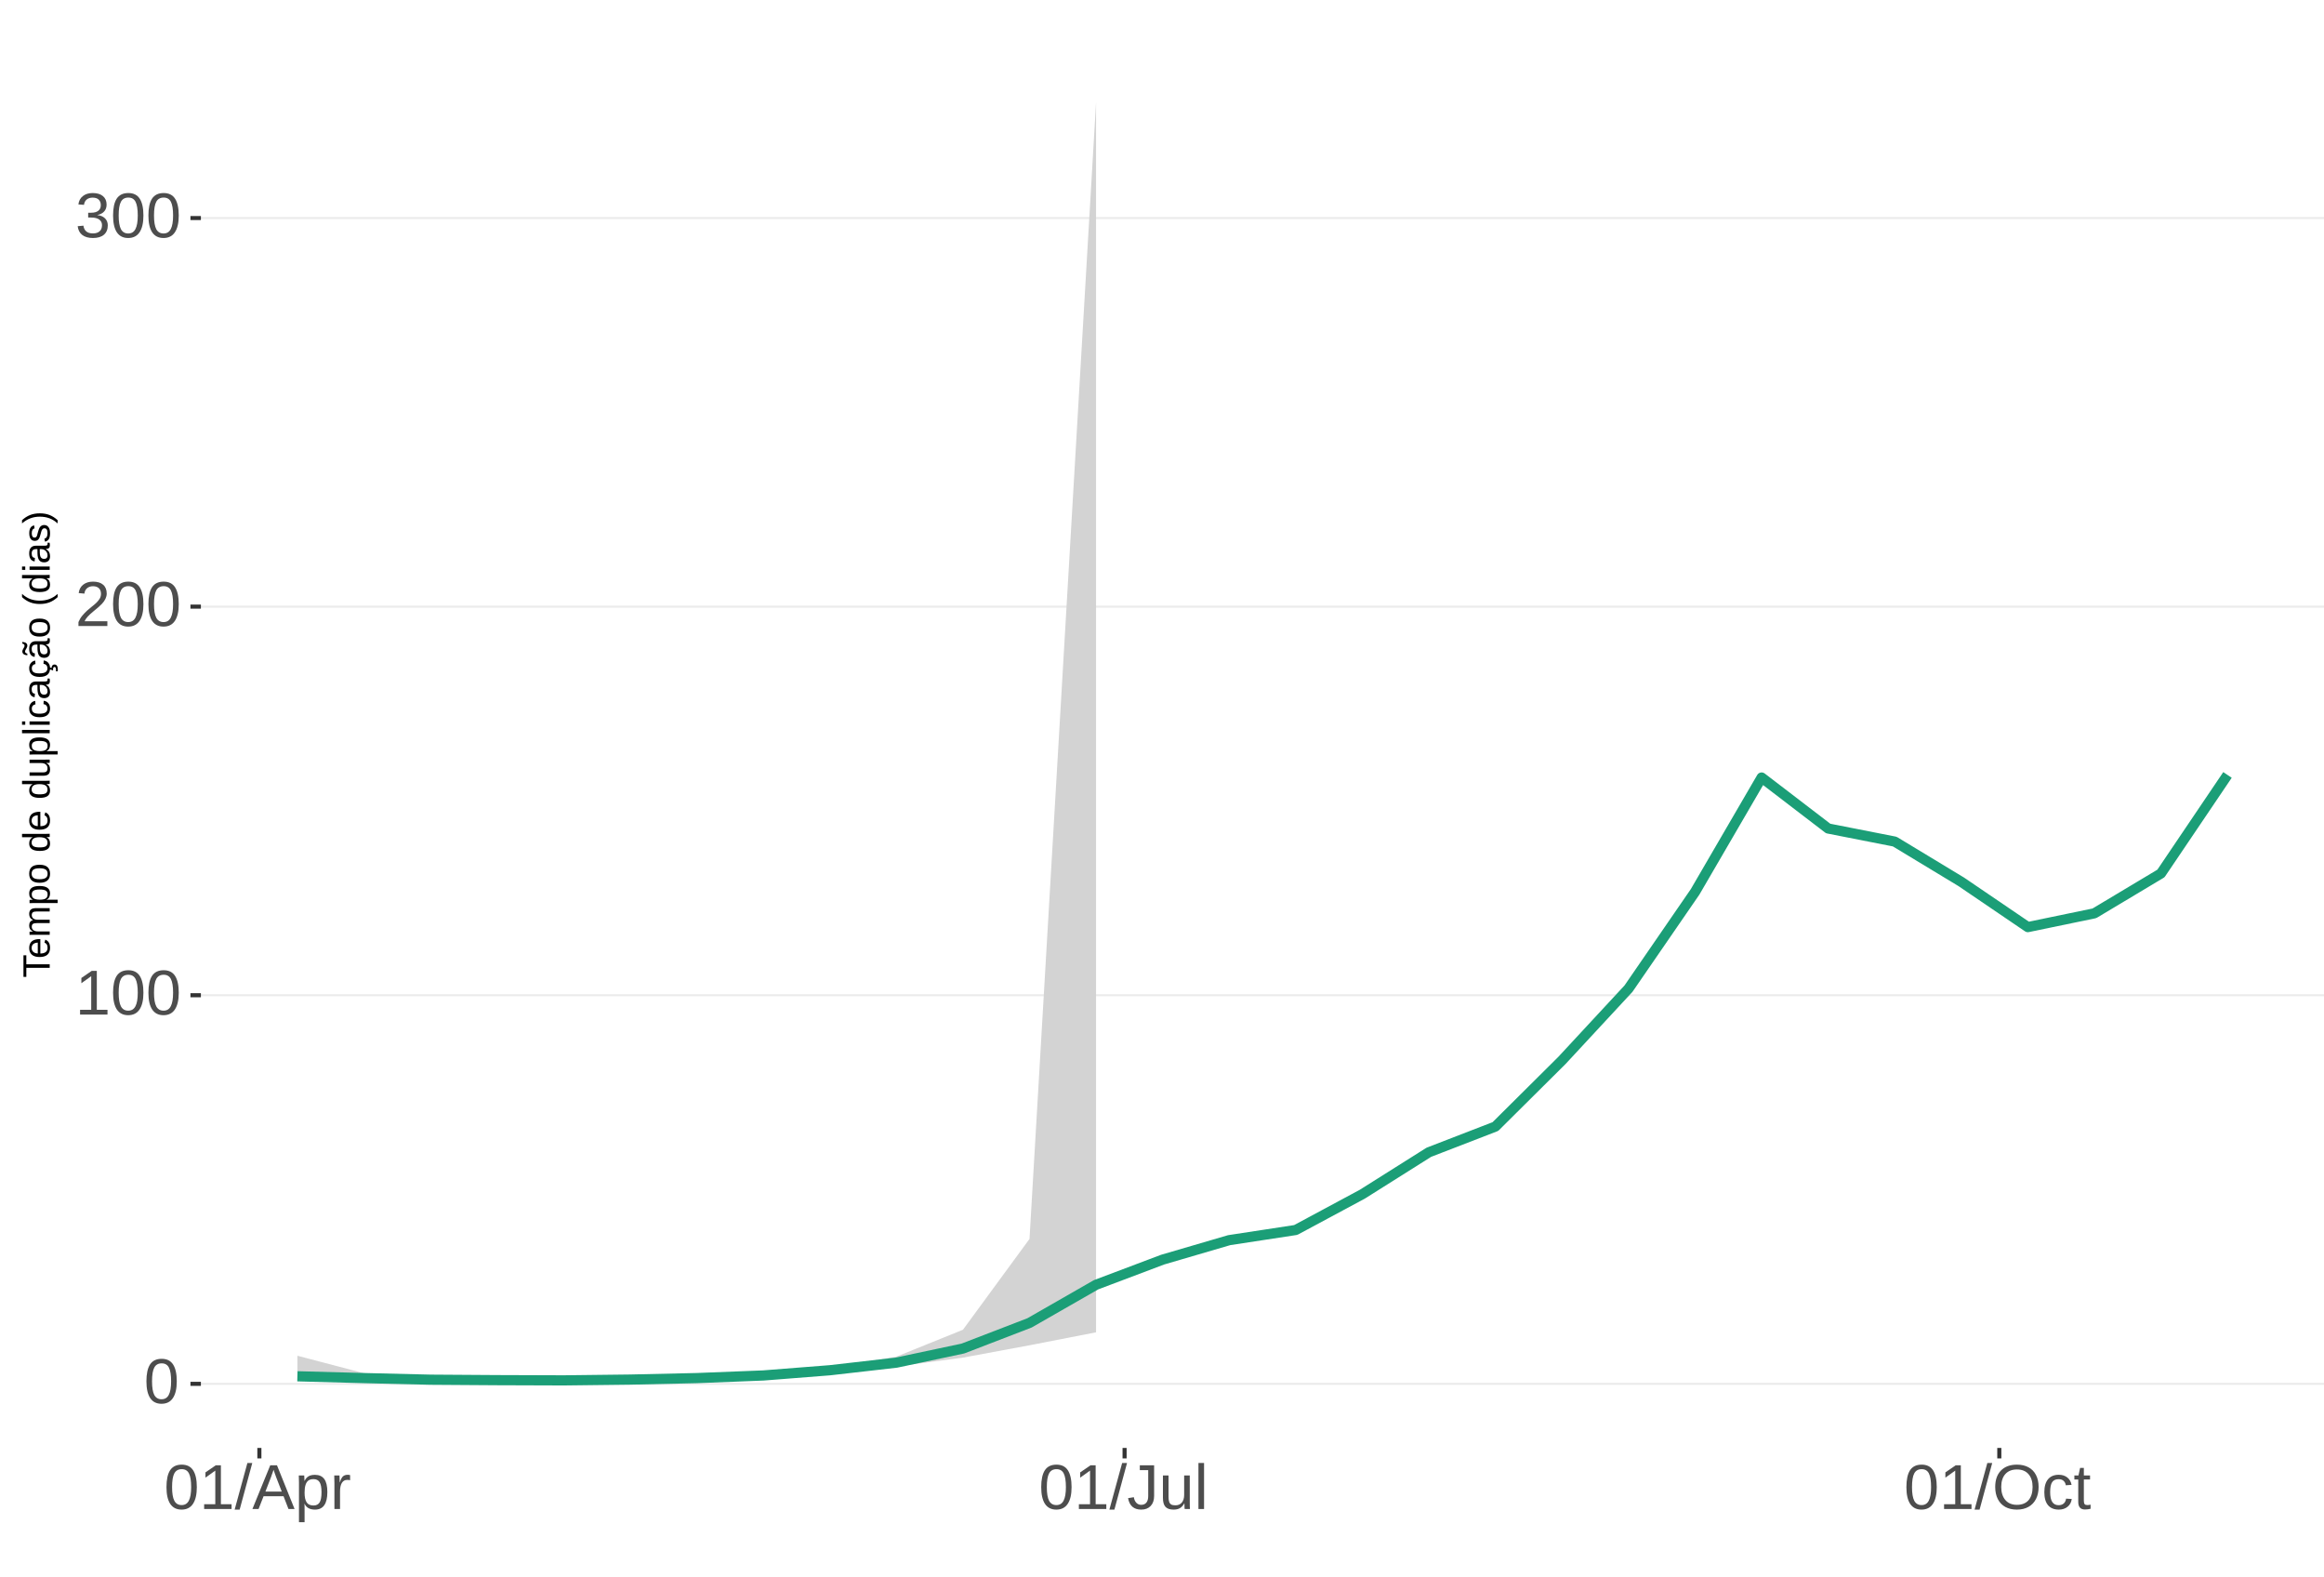
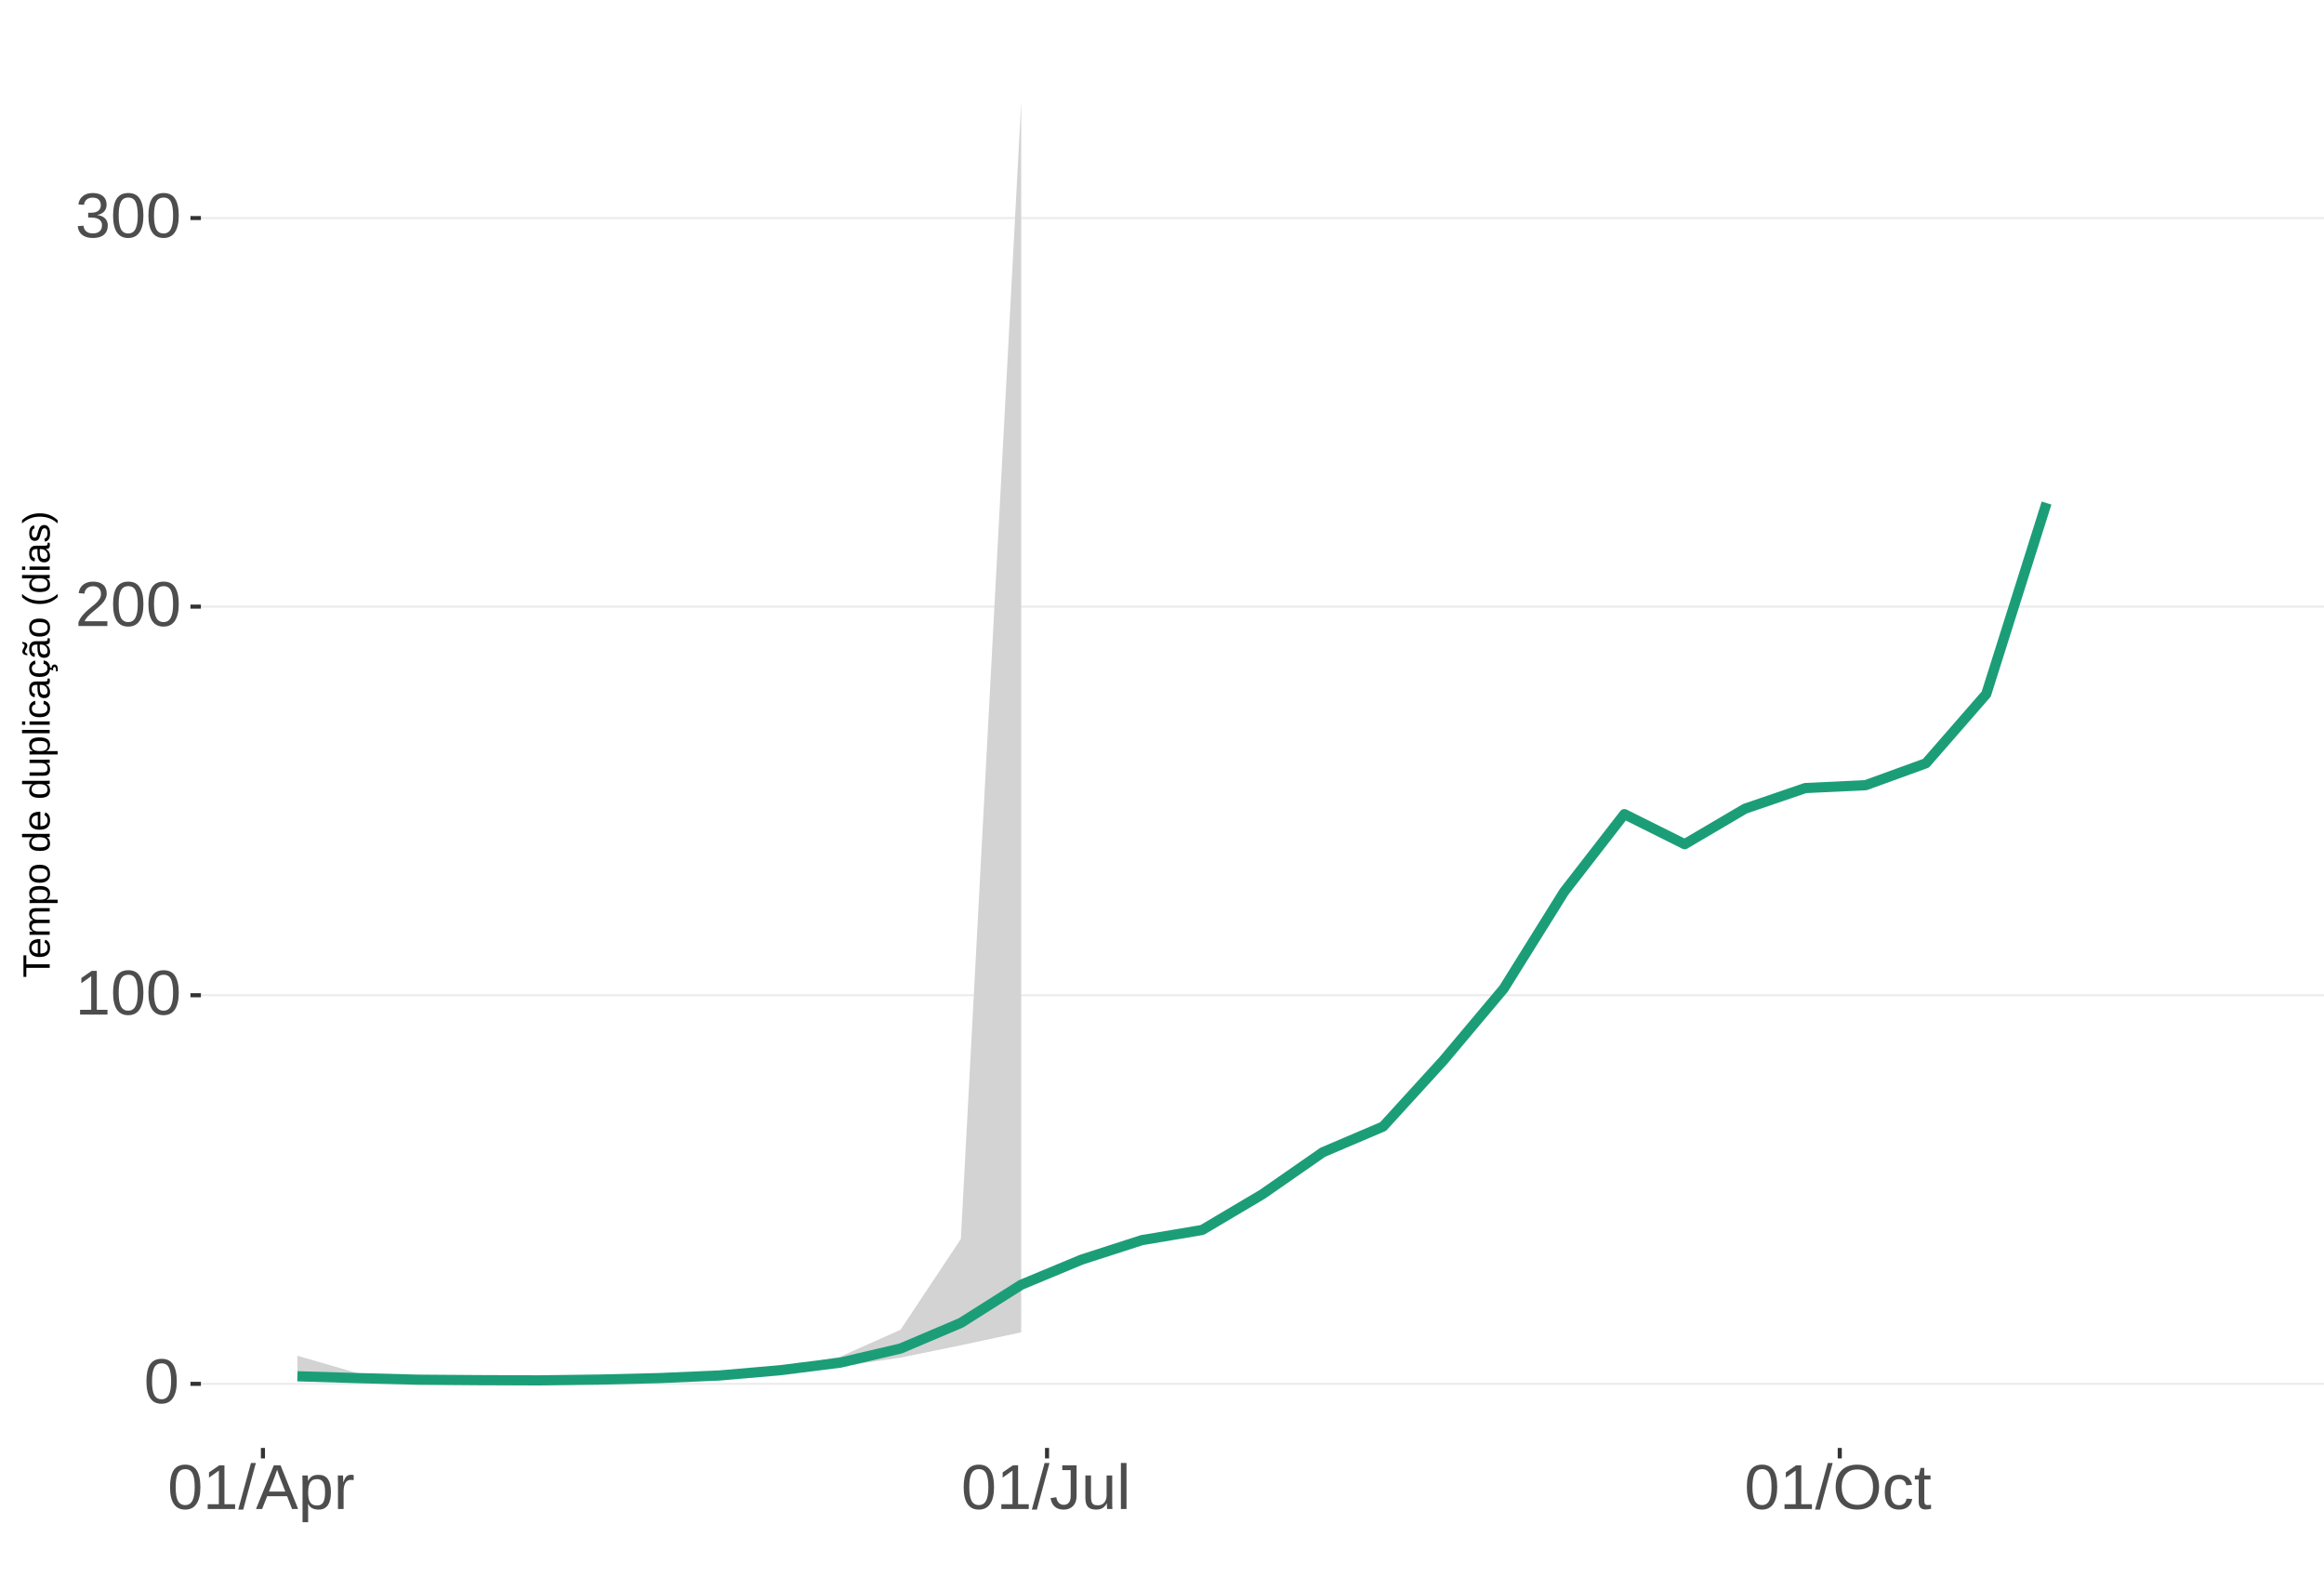
<svg xmlns="http://www.w3.org/2000/svg" xmlns:xlink="http://www.w3.org/1999/xlink" width="609pt" height="413pt" viewBox="0 0 609 413" version="1.1">
  <defs>
    <g>
      <symbol overflow="visible" id="glyph0-0">
        <path style="stroke:none;" d="M 1.672 -11.453 L 10.812 -11.453 L 10.812 0 L 1.672 0 Z M 2.281 -10.844 L 2.281 -0.625 L 10.203 -0.625 L 10.203 -10.844 Z M 2.281 -10.844 " />
      </symbol>
      <symbol overflow="visible" id="glyph0-1">
        <path style="stroke:none;" d="M 8.609 -5.734 C 8.609 -3.816 8.27 -2.352 7.594 -1.344 C 6.926 -0.344 5.93 0.156 4.609 0.156 C 3.297 0.156 2.305 -0.344 1.641 -1.344 C 0.984 -2.344 0.656 -3.805 0.656 -5.734 C 0.656 -7.703 0.973 -9.176 1.609 -10.156 C 2.254 -11.133 3.27 -11.625 4.656 -11.625 C 6.008 -11.625 7.004 -11.129 7.641 -10.141 C 8.285 -9.148 8.609 -7.68 8.609 -5.734 Z M 7.125 -5.734 C 7.125 -7.391 6.93 -8.586 6.547 -9.328 C 6.172 -10.066 5.539 -10.438 4.656 -10.438 C 3.758 -10.438 3.113 -10.07 2.719 -9.344 C 2.32 -8.613 2.125 -7.41 2.125 -5.734 C 2.125 -4.109 2.32 -2.914 2.719 -2.156 C 3.125 -1.406 3.758 -1.031 4.625 -1.031 C 5.488 -1.031 6.117 -1.414 6.516 -2.188 C 6.922 -2.957 7.125 -4.141 7.125 -5.734 Z M 7.125 -5.734 " />
      </symbol>
      <symbol overflow="visible" id="glyph0-2">
        <path style="stroke:none;" d="M 1.266 0 L 1.266 -1.25 L 4.188 -1.25 L 4.188 -10.062 L 1.609 -8.219 L 1.609 -9.594 L 4.312 -11.453 L 5.656 -11.453 L 5.656 -1.25 L 8.453 -1.25 L 8.453 0 Z M 1.266 0 " />
      </symbol>
      <symbol overflow="visible" id="glyph0-3">
        <path style="stroke:none;" d="M 0.844 0 L 0.844 -1.031 C 1.113 -1.664 1.445 -2.223 1.844 -2.703 C 2.25 -3.191 2.672 -3.633 3.109 -4.031 C 3.547 -4.426 3.977 -4.789 4.406 -5.125 C 4.844 -5.457 5.234 -5.789 5.578 -6.125 C 5.922 -6.469 6.203 -6.82 6.422 -7.188 C 6.641 -7.562 6.75 -7.977 6.75 -8.438 C 6.75 -9.07 6.562 -9.562 6.188 -9.906 C 5.82 -10.25 5.312 -10.422 4.656 -10.422 C 4.031 -10.422 3.516 -10.25 3.109 -9.906 C 2.703 -9.57 2.469 -9.098 2.406 -8.484 L 0.906 -8.625 C 1.008 -9.539 1.395 -10.27 2.062 -10.812 C 2.738 -11.352 3.602 -11.625 4.656 -11.625 C 5.812 -11.625 6.695 -11.352 7.312 -10.812 C 7.938 -10.27 8.25 -9.492 8.25 -8.484 C 8.25 -8.047 8.145 -7.602 7.938 -7.156 C 7.738 -6.719 7.438 -6.281 7.031 -5.844 C 6.633 -5.406 5.867 -4.727 4.734 -3.812 C 4.109 -3.301 3.609 -2.836 3.234 -2.422 C 2.867 -2.016 2.609 -1.625 2.453 -1.25 L 8.422 -1.25 L 8.422 0 Z M 0.844 0 " />
      </symbol>
      <symbol overflow="visible" id="glyph0-4">
        <path style="stroke:none;" d="M 8.531 -3.156 C 8.531 -2.102 8.191 -1.285 7.516 -0.703 C 6.848 -0.129 5.891 0.156 4.641 0.156 C 3.484 0.156 2.555 -0.102 1.859 -0.625 C 1.172 -1.145 0.766 -1.914 0.641 -2.938 L 2.141 -3.078 C 2.336 -1.723 3.172 -1.047 4.641 -1.047 C 5.379 -1.047 5.957 -1.227 6.375 -1.594 C 6.801 -1.957 7.016 -2.5 7.016 -3.219 C 7.016 -3.832 6.773 -4.316 6.297 -4.672 C 5.816 -5.023 5.125 -5.203 4.219 -5.203 L 3.391 -5.203 L 3.391 -6.469 L 4.188 -6.469 C 4.988 -6.469 5.609 -6.641 6.047 -6.984 C 6.484 -7.336 6.703 -7.82 6.703 -8.438 C 6.703 -9.051 6.52 -9.535 6.156 -9.891 C 5.801 -10.242 5.27 -10.422 4.562 -10.422 C 3.914 -10.422 3.395 -10.254 3 -9.922 C 2.602 -9.598 2.367 -9.133 2.297 -8.531 L 0.828 -8.641 C 0.941 -9.578 1.332 -10.305 2 -10.828 C 2.664 -11.359 3.523 -11.625 4.578 -11.625 C 5.723 -11.625 6.613 -11.359 7.25 -10.828 C 7.895 -10.297 8.219 -9.551 8.219 -8.594 C 8.219 -7.863 8.008 -7.27 7.594 -6.812 C 7.188 -6.352 6.594 -6.039 5.812 -5.875 L 5.812 -5.844 C 6.664 -5.75 7.332 -5.461 7.812 -4.984 C 8.289 -4.504 8.531 -3.895 8.531 -3.156 Z M 8.531 -3.156 " />
      </symbol>
      <symbol overflow="visible" id="glyph0-5">
        <path style="stroke:none;" d="M 0 0.156 L 3.344 -12.062 L 4.625 -12.062 L 1.312 0.156 Z M 0 0.156 " />
      </symbol>
      <symbol overflow="visible" id="glyph0-6">
        <path style="stroke:none;" d="M 9.484 0 L 8.188 -3.344 L 2.953 -3.344 L 1.641 0 L 0.031 0 L 4.703 -11.453 L 6.469 -11.453 L 11.078 0 Z M 5.578 -10.281 L 5.5 -10.062 C 5.363 -9.613 5.16 -9.035 4.891 -8.328 L 3.438 -4.562 L 7.719 -4.562 L 6.25 -8.344 C 6.094 -8.719 5.941 -9.141 5.797 -9.609 Z M 5.578 -10.281 " />
      </symbol>
      <symbol overflow="visible" id="glyph0-7">
        <path style="stroke:none;" d="M 8.562 -4.438 C 8.562 -1.375 7.484 0.156 5.328 0.156 C 3.973 0.156 3.062 -0.348 2.594 -1.359 L 2.547 -1.359 C 2.578 -1.316 2.594 -0.859 2.594 0.016 L 2.594 3.453 L 1.125 3.453 L 1.125 -7 C 1.125 -7.906 1.109 -8.504 1.078 -8.797 L 2.484 -8.797 C 2.492 -8.773 2.504 -8.695 2.516 -8.562 C 2.523 -8.438 2.535 -8.234 2.547 -7.953 C 2.555 -7.68 2.562 -7.492 2.562 -7.391 L 2.609 -7.391 C 2.867 -7.93 3.211 -8.328 3.641 -8.578 C 4.066 -8.828 4.629 -8.953 5.328 -8.953 C 6.41 -8.953 7.219 -8.586 7.75 -7.859 C 8.289 -7.141 8.562 -6 8.562 -4.438 Z M 7.031 -4.406 C 7.031 -5.633 6.863 -6.508 6.531 -7.031 C 6.195 -7.562 5.672 -7.828 4.953 -7.828 C 4.367 -7.828 3.91 -7.703 3.578 -7.453 C 3.254 -7.211 3.008 -6.832 2.844 -6.312 C 2.676 -5.789 2.594 -5.117 2.594 -4.297 C 2.594 -3.141 2.773 -2.285 3.141 -1.734 C 3.504 -1.191 4.102 -0.922 4.938 -0.922 C 5.664 -0.922 6.195 -1.188 6.531 -1.719 C 6.863 -2.25 7.031 -3.145 7.031 -4.406 Z M 7.031 -4.406 " />
      </symbol>
      <symbol overflow="visible" id="glyph0-8">
        <path style="stroke:none;" d="M 1.156 0 L 1.156 -6.75 C 1.156 -7.363 1.141 -8.047 1.109 -8.797 L 2.484 -8.797 C 2.523 -7.797 2.547 -7.195 2.547 -7 L 2.594 -7 C 2.82 -7.758 3.086 -8.273 3.391 -8.547 C 3.691 -8.828 4.117 -8.969 4.672 -8.969 C 4.867 -8.969 5.066 -8.938 5.266 -8.875 L 5.266 -7.547 C 5.078 -7.598 4.816 -7.625 4.484 -7.625 C 3.879 -7.625 3.414 -7.359 3.094 -6.828 C 2.781 -6.305 2.625 -5.562 2.625 -4.594 L 2.625 0 Z M 1.156 0 " />
      </symbol>
      <symbol overflow="visible" id="glyph0-9">
        <path style="stroke:none;" d="M 3.719 0.156 C 1.781 0.156 0.629 -0.844 0.266 -2.844 L 1.781 -3.094 C 1.875 -2.469 2.094 -1.977 2.438 -1.625 C 2.781 -1.27 3.207 -1.094 3.719 -1.094 C 4.289 -1.094 4.738 -1.285 5.062 -1.672 C 5.383 -2.066 5.547 -2.641 5.547 -3.391 L 5.547 -10.188 L 3.344 -10.188 L 3.344 -11.453 L 7.094 -11.453 L 7.094 -3.422 C 7.094 -2.305 6.789 -1.43 6.188 -0.797 C 5.582 -0.16 4.758 0.156 3.719 0.156 Z M 3.719 0.156 " />
      </symbol>
      <symbol overflow="visible" id="glyph0-10">
        <path style="stroke:none;" d="M 2.547 -8.797 L 2.547 -3.219 C 2.547 -2.633 2.602 -2.18 2.719 -1.859 C 2.832 -1.547 3.016 -1.316 3.266 -1.172 C 3.516 -1.035 3.883 -0.969 4.375 -0.969 C 5.07 -0.969 5.625 -1.207 6.031 -1.688 C 6.438 -2.176 6.641 -2.848 6.641 -3.703 L 6.641 -8.797 L 8.109 -8.797 L 8.109 -1.875 C 8.109 -0.852 8.125 -0.227 8.156 0 L 6.781 0 C 6.77 -0.031 6.758 -0.102 6.75 -0.219 C 6.75 -0.344 6.742 -0.477 6.734 -0.625 C 6.723 -0.781 6.711 -1.07 6.703 -1.5 L 6.688 -1.5 C 6.352 -0.895 5.961 -0.469 5.516 -0.219 C 5.078 0.031 4.531 0.156 3.875 0.156 C 2.906 0.156 2.195 -0.082 1.75 -0.562 C 1.301 -1.039 1.078 -1.832 1.078 -2.938 L 1.078 -8.797 Z M 2.547 -8.797 " />
      </symbol>
      <symbol overflow="visible" id="glyph0-11">
        <path style="stroke:none;" d="M 1.125 0 L 1.125 -12.062 L 2.594 -12.062 L 2.594 0 Z M 1.125 0 " />
      </symbol>
      <symbol overflow="visible" id="glyph0-12">
        <path style="stroke:none;" d="M 12.156 -5.781 C 12.156 -4.582 11.926 -3.531 11.469 -2.625 C 11.008 -1.727 10.352 -1.039 9.5 -0.562 C 8.645 -0.082 7.633 0.156 6.469 0.156 C 5.289 0.156 4.273 -0.078 3.422 -0.547 C 2.566 -1.023 1.91 -1.719 1.453 -2.625 C 1.004 -3.531 0.781 -4.582 0.781 -5.781 C 0.781 -7.613 1.281 -9.047 2.281 -10.078 C 3.289 -11.109 4.691 -11.625 6.484 -11.625 C 7.648 -11.625 8.66 -11.391 9.516 -10.922 C 10.367 -10.461 11.02 -9.789 11.469 -8.906 C 11.926 -8.031 12.156 -6.988 12.156 -5.781 Z M 10.578 -5.781 C 10.578 -7.207 10.219 -8.328 9.5 -9.141 C 8.789 -9.953 7.785 -10.359 6.484 -10.359 C 5.172 -10.359 4.156 -9.957 3.438 -9.156 C 2.719 -8.352 2.359 -7.227 2.359 -5.781 C 2.359 -4.344 2.719 -3.203 3.438 -2.359 C 4.164 -1.516 5.176 -1.094 6.469 -1.094 C 7.789 -1.094 8.805 -1.5 9.516 -2.312 C 10.223 -3.133 10.578 -4.289 10.578 -5.781 Z M 10.578 -5.781 " />
      </symbol>
      <symbol overflow="visible" id="glyph0-13">
        <path style="stroke:none;" d="M 2.234 -4.438 C 2.234 -3.27 2.414 -2.406 2.781 -1.844 C 3.156 -1.281 3.711 -1 4.453 -1 C 4.973 -1 5.406 -1.141 5.75 -1.422 C 6.102 -1.703 6.32 -2.133 6.406 -2.719 L 7.891 -2.625 C 7.773 -1.77 7.41 -1.094 6.797 -0.594 C 6.191 -0.094 5.426 0.156 4.5 0.156 C 3.27 0.156 2.328 -0.227 1.672 -1 C 1.023 -1.781 0.703 -2.914 0.703 -4.406 C 0.703 -5.883 1.023 -7.016 1.672 -7.797 C 2.328 -8.578 3.266 -8.969 4.484 -8.969 C 5.379 -8.969 6.125 -8.734 6.719 -8.266 C 7.312 -7.797 7.688 -7.148 7.844 -6.328 L 6.328 -6.219 C 6.254 -6.707 6.062 -7.094 5.75 -7.375 C 5.445 -7.664 5.008 -7.812 4.438 -7.812 C 3.664 -7.812 3.102 -7.551 2.75 -7.031 C 2.406 -6.52 2.234 -5.656 2.234 -4.438 Z M 2.234 -4.438 " />
      </symbol>
      <symbol overflow="visible" id="glyph0-14">
        <path style="stroke:none;" d="M 4.5 -0.062 C 4.02 0.062 3.531 0.125 3.031 0.125 C 1.852 0.125 1.266 -0.535 1.266 -1.859 L 1.266 -7.734 L 0.25 -7.734 L 0.25 -8.797 L 1.328 -8.797 L 1.75 -10.766 L 2.734 -10.766 L 2.734 -8.797 L 4.359 -8.797 L 4.359 -7.734 L 2.734 -7.734 L 2.734 -2.172 C 2.734 -1.754 2.801 -1.457 2.938 -1.281 C 3.07 -1.113 3.312 -1.031 3.656 -1.031 C 3.852 -1.031 4.133 -1.066 4.5 -1.141 Z M 4.5 -0.062 " />
      </symbol>
      <symbol overflow="visible" id="glyph1-0">
        <path style="stroke:none;" d="M -6.875 -1 L -6.875 -6.5 L 0 -6.5 L 0 -1 Z M -6.516 -1.375 L -0.375 -1.375 L -0.375 -6.125 L -6.516 -6.125 Z M -6.516 -1.375 " />
      </symbol>
      <symbol overflow="visible" id="glyph1-1">
        <path style="stroke:none;" d="M -6.125 -3.516 L 0 -3.516 L 0 -2.594 L -6.125 -2.594 L -6.125 -0.219 L -6.875 -0.219 L -6.875 -5.875 L -6.125 -5.875 Z M -6.125 -3.516 " />
      </symbol>
      <symbol overflow="visible" id="glyph1-2">
        <path style="stroke:none;" d="M -2.453 -1.344 C -1.848 -1.344 -1.379 -1.469 -1.047 -1.719 C -0.723 -1.969 -0.562 -2.336 -0.562 -2.828 C -0.562 -3.203 -0.633 -3.504 -0.781 -3.734 C -0.938 -3.961 -1.133 -4.117 -1.375 -4.203 L -1.156 -4.969 C -0.32 -4.656 0.094 -3.941 0.094 -2.828 C 0.094 -2.047 -0.133 -1.445 -0.594 -1.031 C -1.062 -0.625 -1.754 -0.422 -2.672 -0.422 C -3.547 -0.422 -4.211 -0.625 -4.672 -1.031 C -5.141 -1.445 -5.375 -2.031 -5.375 -2.781 C -5.375 -4.344 -4.441 -5.125 -2.578 -5.125 L -2.453 -5.125 Z M -3.125 -4.203 C -3.688 -4.16 -4.094 -4.02 -4.344 -3.781 C -4.602 -3.551 -4.734 -3.219 -4.734 -2.781 C -4.734 -2.352 -4.586 -2.016 -4.297 -1.766 C -4.016 -1.516 -3.625 -1.379 -3.125 -1.359 Z M -3.125 -4.203 " />
      </symbol>
      <symbol overflow="visible" id="glyph1-3">
        <path style="stroke:none;" d="M 0 -3.75 L -3.344 -3.75 C -3.852 -3.75 -4.207 -3.676 -4.406 -3.531 C -4.602 -3.395 -4.703 -3.145 -4.703 -2.781 C -4.703 -2.406 -4.555 -2.109 -4.266 -1.891 C -3.984 -1.672 -3.582 -1.562 -3.062 -1.562 L 0 -1.562 L 0 -0.688 L -4.156 -0.688 C -4.77 -0.688 -5.145 -0.68 -5.281 -0.672 L -5.281 -1.5 C -5.27 -1.5 -5.227 -1.5 -5.156 -1.5 C -5.082 -1.508 -5 -1.516 -4.906 -1.516 C -4.812 -1.523 -4.633 -1.531 -4.375 -1.531 L -4.375 -1.547 C -4.75 -1.734 -5.008 -1.945 -5.156 -2.188 C -5.301 -2.438 -5.375 -2.738 -5.375 -3.094 C -5.375 -3.488 -5.297 -3.801 -5.141 -4.031 C -4.984 -4.27 -4.727 -4.438 -4.375 -4.531 L -4.375 -4.547 C -4.727 -4.723 -4.984 -4.941 -5.141 -5.203 C -5.297 -5.461 -5.375 -5.773 -5.375 -6.141 C -5.375 -6.672 -5.227 -7.055 -4.938 -7.297 C -4.656 -7.547 -4.18 -7.672 -3.516 -7.672 L 0 -7.672 L 0 -6.797 L -3.344 -6.797 C -3.852 -6.797 -4.207 -6.723 -4.406 -6.578 C -4.602 -6.441 -4.703 -6.191 -4.703 -5.828 C -4.703 -5.453 -4.555 -5.156 -4.266 -4.938 C -3.984 -4.727 -3.582 -4.625 -3.062 -4.625 L 0 -4.625 Z M 0 -3.75 " />
      </symbol>
      <symbol overflow="visible" id="glyph1-4">
        <path style="stroke:none;" d="M -2.672 -5.141 C -0.828 -5.141 0.094 -4.492 0.094 -3.203 C 0.094 -2.391 -0.211 -1.844 -0.828 -1.562 L -0.828 -1.531 C -0.797 -1.539 -0.516 -1.547 0.016 -1.547 L 2.078 -1.547 L 2.078 -0.672 L -4.203 -0.672 C -4.742 -0.672 -5.102 -0.66 -5.281 -0.641 L -5.281 -1.5 C -5.27 -1.5 -5.223 -1.5 -5.141 -1.5 C -5.066 -1.508 -4.945 -1.52 -4.781 -1.531 C -4.613 -1.539 -4.5 -1.547 -4.438 -1.547 L -4.438 -1.562 C -4.758 -1.719 -4.992 -1.922 -5.141 -2.172 C -5.297 -2.43 -5.375 -2.773 -5.375 -3.203 C -5.375 -3.848 -5.156 -4.332 -4.719 -4.656 C -4.281 -4.977 -3.598 -5.141 -2.672 -5.141 Z M -2.641 -4.219 C -3.379 -4.219 -3.906 -4.117 -4.219 -3.922 C -4.539 -3.723 -4.703 -3.406 -4.703 -2.969 C -4.703 -2.625 -4.629 -2.352 -4.484 -2.156 C -4.336 -1.957 -4.109 -1.805 -3.797 -1.703 C -3.484 -1.598 -3.078 -1.547 -2.578 -1.547 C -1.879 -1.547 -1.363 -1.656 -1.031 -1.875 C -0.707 -2.102 -0.547 -2.469 -0.547 -2.969 C -0.547 -3.406 -0.707 -3.723 -1.031 -3.922 C -1.352 -4.117 -1.891 -4.219 -2.641 -4.219 Z M -2.641 -4.219 " />
      </symbol>
      <symbol overflow="visible" id="glyph1-5">
        <path style="stroke:none;" d="M -2.641 -5.141 C -1.723 -5.141 -1.035 -4.938 -0.578 -4.531 C -0.129 -4.125 0.094 -3.535 0.094 -2.766 C 0.094 -1.992 -0.141 -1.41 -0.609 -1.016 C -1.078 -0.617 -1.754 -0.422 -2.641 -0.422 C -4.461 -0.422 -5.375 -1.207 -5.375 -2.781 C -5.375 -3.594 -5.148 -4.188 -4.703 -4.562 C -4.266 -4.945 -3.578 -5.141 -2.641 -5.141 Z M -2.641 -4.219 C -3.367 -4.219 -3.898 -4.109 -4.234 -3.891 C -4.566 -3.672 -4.734 -3.305 -4.734 -2.797 C -4.734 -2.285 -4.562 -1.914 -4.219 -1.688 C -3.883 -1.457 -3.359 -1.344 -2.641 -1.344 C -1.953 -1.344 -1.43 -1.453 -1.078 -1.672 C -0.723 -1.898 -0.547 -2.258 -0.547 -2.75 C -0.547 -3.281 -0.711 -3.656 -1.047 -3.875 C -1.391 -4.102 -1.922 -4.219 -2.641 -4.219 Z M -2.641 -4.219 " />
      </symbol>
      <symbol overflow="visible" id="glyph1-6">
        <path style="stroke:none;" d="" />
      </symbol>
      <symbol overflow="visible" id="glyph1-7">
        <path style="stroke:none;" d="M -0.844 -4.016 C -0.508 -3.848 -0.27 -3.629 -0.125 -3.359 C 0.02 -3.086 0.094 -2.754 0.094 -2.359 C 0.094 -1.691 -0.129 -1.203 -0.578 -0.891 C -1.023 -0.578 -1.707 -0.422 -2.625 -0.422 C -4.457 -0.422 -5.375 -1.066 -5.375 -2.359 C -5.375 -2.766 -5.301 -3.098 -5.156 -3.359 C -5.008 -3.629 -4.781 -3.848 -4.469 -4.016 L -7.25 -4.016 L -7.25 -4.891 L -1.094 -4.891 C -0.539 -4.891 -0.176 -4.898 0 -4.922 L 0 -4.078 C -0.051 -4.066 -0.172 -4.055 -0.359 -4.047 C -0.547 -4.035 -0.707 -4.031 -0.844 -4.031 Z M -2.641 -1.344 C -1.898 -1.344 -1.367 -1.438 -1.047 -1.625 C -0.734 -1.82 -0.578 -2.145 -0.578 -2.594 C -0.578 -3.082 -0.75 -3.441 -1.094 -3.672 C -1.438 -3.898 -1.973 -4.016 -2.703 -4.016 C -3.398 -4.016 -3.91 -3.898 -4.234 -3.672 C -4.566 -3.441 -4.734 -3.082 -4.734 -2.594 C -4.734 -2.156 -4.566 -1.836 -4.234 -1.641 C -3.91 -1.441 -3.379 -1.344 -2.641 -1.344 Z M -2.641 -1.344 " />
      </symbol>
      <symbol overflow="visible" id="glyph1-8">
        <path style="stroke:none;" d="M -5.281 -1.531 L -1.938 -1.531 C -1.582 -1.531 -1.305 -1.562 -1.109 -1.625 C -0.922 -1.695 -0.785 -1.805 -0.703 -1.953 C -0.617 -2.109 -0.578 -2.332 -0.578 -2.625 C -0.578 -3.039 -0.723 -3.367 -1.016 -3.609 C -1.305 -3.859 -1.707 -3.984 -2.219 -3.984 L -5.281 -3.984 L -5.281 -4.875 L -1.125 -4.875 C -0.508 -4.875 -0.133 -4.879 0 -4.891 L 0 -4.062 C -0.02 -4.062 -0.062 -4.055 -0.125 -4.047 C -0.195 -4.047 -0.281 -4.039 -0.375 -4.031 C -0.469 -4.031 -0.645 -4.031 -0.906 -4.031 L -0.906 -4.016 C -0.539 -3.816 -0.281 -3.582 -0.125 -3.312 C 0.02 -3.051 0.094 -2.723 0.094 -2.328 C 0.094 -1.742 -0.047 -1.316 -0.328 -1.047 C -0.617 -0.785 -1.098 -0.656 -1.766 -0.656 L -5.281 -0.656 Z M -5.281 -1.531 " />
      </symbol>
      <symbol overflow="visible" id="glyph1-9">
        <path style="stroke:none;" d="M 0 -0.672 L -7.25 -0.672 L -7.25 -1.547 L 0 -1.547 Z M 0 -0.672 " />
      </symbol>
      <symbol overflow="visible" id="glyph1-10">
        <path style="stroke:none;" d="M -6.406 -0.672 L -7.25 -0.672 L -7.25 -1.547 L -6.406 -1.547 Z M 0 -0.672 L -5.281 -0.672 L -5.281 -1.547 L 0 -1.547 Z M 0 -0.672 " />
      </symbol>
      <symbol overflow="visible" id="glyph1-11">
        <path style="stroke:none;" d="M -2.672 -1.344 C -1.961 -1.344 -1.438 -1.453 -1.094 -1.672 C -0.758 -1.891 -0.594 -2.223 -0.594 -2.672 C -0.594 -2.984 -0.676 -3.242 -0.844 -3.453 C -1.02 -3.672 -1.281 -3.801 -1.625 -3.844 L -1.578 -4.734 C -1.066 -4.672 -0.66 -4.457 -0.359 -4.094 C -0.055 -3.727 0.094 -3.266 0.094 -2.703 C 0.094 -1.961 -0.133 -1.395 -0.594 -1 C -1.062 -0.613 -1.742 -0.422 -2.641 -0.422 C -3.535 -0.422 -4.211 -0.613 -4.672 -1 C -5.141 -1.395 -5.375 -1.957 -5.375 -2.688 C -5.375 -3.227 -5.234 -3.676 -4.953 -4.031 C -4.68 -4.395 -4.297 -4.617 -3.797 -4.703 L -3.734 -3.797 C -4.023 -3.754 -4.254 -3.641 -4.422 -3.453 C -4.598 -3.266 -4.688 -3.004 -4.688 -2.672 C -4.688 -2.203 -4.531 -1.863 -4.219 -1.656 C -3.914 -1.445 -3.398 -1.344 -2.672 -1.344 Z M -2.672 -1.344 " />
      </symbol>
      <symbol overflow="visible" id="glyph1-12">
        <path style="stroke:none;" d="M 0.094 -2.016 C 0.094 -1.484 -0.047 -1.082 -0.328 -0.812 C -0.609 -0.551 -0.988 -0.422 -1.469 -0.422 C -2.02 -0.422 -2.441 -0.598 -2.734 -0.953 C -3.023 -1.316 -3.18 -1.898 -3.203 -2.703 L -3.219 -3.891 L -3.516 -3.891 C -3.941 -3.891 -4.25 -3.797 -4.438 -3.609 C -4.625 -3.43 -4.719 -3.148 -4.719 -2.766 C -4.719 -2.367 -4.648 -2.078 -4.516 -1.891 C -4.379 -1.711 -4.164 -1.609 -3.875 -1.578 L -3.953 -0.656 C -4.898 -0.812 -5.375 -1.52 -5.375 -2.781 C -5.375 -3.445 -5.223 -3.945 -4.922 -4.281 C -4.617 -4.613 -4.18 -4.781 -3.609 -4.781 L -1.328 -4.781 C -1.066 -4.781 -0.867 -4.812 -0.734 -4.875 C -0.609 -4.945 -0.547 -5.082 -0.547 -5.281 C -0.547 -5.363 -0.555 -5.457 -0.578 -5.562 L -0.031 -5.562 C 0.02 -5.344 0.047 -5.117 0.047 -4.891 C 0.047 -4.555 -0.035 -4.316 -0.203 -4.172 C -0.379 -4.023 -0.648 -3.941 -1.016 -3.922 L -1.016 -3.891 C -0.609 -3.672 -0.32 -3.41 -0.156 -3.109 C 0.008 -2.805 0.094 -2.441 0.094 -2.016 Z M -0.562 -2.219 C -0.562 -2.539 -0.633 -2.828 -0.781 -3.078 C -0.926 -3.328 -1.125 -3.523 -1.375 -3.672 C -1.633 -3.816 -1.898 -3.891 -2.172 -3.891 L -2.609 -3.891 L -2.594 -2.938 C -2.582 -2.52 -2.535 -2.203 -2.453 -1.984 C -2.379 -1.773 -2.258 -1.613 -2.094 -1.5 C -1.938 -1.383 -1.723 -1.328 -1.453 -1.328 C -1.172 -1.328 -0.953 -1.406 -0.797 -1.562 C -0.641 -1.719 -0.562 -1.938 -0.562 -2.219 Z M -0.562 -2.219 " />
      </symbol>
      <symbol overflow="visible" id="glyph1-13">
        <path style="stroke:none;" d="M -2.672 -1.344 C -1.961 -1.344 -1.438 -1.453 -1.094 -1.672 C -0.758 -1.891 -0.594 -2.223 -0.594 -2.672 C -0.594 -2.984 -0.676 -3.242 -0.844 -3.453 C -1.02 -3.672 -1.281 -3.801 -1.625 -3.844 L -1.578 -4.734 C -1.066 -4.672 -0.66 -4.457 -0.359 -4.094 C -0.055 -3.727 0.094 -3.266 0.094 -2.703 C 0.094 -1.961 -0.133 -1.395 -0.594 -1 C -1.062 -0.613 -1.742 -0.422 -2.641 -0.422 C -3.535 -0.422 -4.211 -0.613 -4.672 -1 C -5.141 -1.395 -5.375 -1.957 -5.375 -2.688 C -5.375 -3.227 -5.234 -3.676 -4.953 -4.031 C -4.68 -4.395 -4.297 -4.617 -3.797 -4.703 L -3.734 -3.797 C -4.023 -3.754 -4.254 -3.641 -4.422 -3.453 C -4.598 -3.266 -4.688 -3.004 -4.688 -2.672 C -4.688 -2.203 -4.531 -1.863 -4.219 -1.656 C -3.914 -1.445 -3.398 -1.344 -2.672 -1.344 Z M 1.234 -3.672 C 1.828 -3.672 2.125 -3.223 2.125 -2.328 C 2.125 -2.148 2.113 -2.004 2.094 -1.891 L 1.625 -1.891 C 1.645 -2.055 1.656 -2.195 1.656 -2.312 C 1.656 -2.789 1.52 -3.031 1.25 -3.031 C 1 -3.031 0.875 -2.812 0.875 -2.375 C 0.875 -2.238 0.879 -2.148 0.891 -2.109 L 0 -2.422 L 0 -2.938 L 0.484 -2.75 C 0.492 -3.062 0.566 -3.289 0.703 -3.438 C 0.836 -3.594 1.016 -3.672 1.234 -3.672 Z M 1.234 -3.672 " />
      </symbol>
      <symbol overflow="visible" id="glyph1-14">
        <path style="stroke:none;" d="M 0.094 -2.016 C 0.094 -1.484 -0.047 -1.082 -0.328 -0.812 C -0.609 -0.551 -0.988 -0.422 -1.469 -0.422 C -2.02 -0.422 -2.441 -0.598 -2.734 -0.953 C -3.023 -1.316 -3.18 -1.898 -3.203 -2.703 L -3.219 -3.891 L -3.516 -3.891 C -3.941 -3.891 -4.25 -3.797 -4.438 -3.609 C -4.625 -3.43 -4.719 -3.148 -4.719 -2.766 C -4.719 -2.367 -4.648 -2.078 -4.516 -1.891 C -4.379 -1.711 -4.164 -1.609 -3.875 -1.578 L -3.953 -0.656 C -4.898 -0.812 -5.375 -1.52 -5.375 -2.781 C -5.375 -3.445 -5.223 -3.945 -4.922 -4.281 C -4.617 -4.613 -4.18 -4.781 -3.609 -4.781 L -1.328 -4.781 C -1.066 -4.781 -0.867 -4.812 -0.734 -4.875 C -0.609 -4.945 -0.547 -5.082 -0.547 -5.281 C -0.547 -5.363 -0.555 -5.457 -0.578 -5.562 L -0.031 -5.562 C 0.02 -5.344 0.047 -5.117 0.047 -4.891 C 0.047 -4.555 -0.035 -4.316 -0.203 -4.172 C -0.379 -4.023 -0.648 -3.941 -1.016 -3.922 L -1.016 -3.891 C -0.609 -3.672 -0.32 -3.41 -0.156 -3.109 C 0.008 -2.805 0.094 -2.441 0.094 -2.016 Z M -0.562 -2.219 C -0.562 -2.539 -0.633 -2.828 -0.781 -3.078 C -0.926 -3.328 -1.125 -3.523 -1.375 -3.672 C -1.633 -3.816 -1.898 -3.891 -2.172 -3.891 L -2.609 -3.891 L -2.594 -2.938 C -2.582 -2.52 -2.535 -2.203 -2.453 -1.984 C -2.379 -1.773 -2.258 -1.613 -2.094 -1.5 C -1.938 -1.383 -1.723 -1.328 -1.453 -1.328 C -1.172 -1.328 -0.953 -1.406 -0.797 -1.562 C -0.641 -1.719 -0.562 -1.938 -0.562 -2.219 Z M -5.859 -3.609 C -5.859 -3.473 -5.891 -3.332 -5.953 -3.188 C -6.016 -3.051 -6.082 -2.922 -6.156 -2.797 C -6.227 -2.672 -6.297 -2.551 -6.359 -2.438 C -6.422 -2.32 -6.453 -2.211 -6.453 -2.109 C -6.453 -1.93 -6.398 -1.797 -6.297 -1.703 C -6.191 -1.617 -6.047 -1.562 -5.859 -1.531 L -5.859 -1.094 C -6.191 -1.125 -6.441 -1.176 -6.609 -1.25 C -6.785 -1.332 -6.922 -1.441 -7.016 -1.578 C -7.117 -1.711 -7.172 -1.879 -7.172 -2.078 C -7.172 -2.223 -7.141 -2.363 -7.078 -2.5 C -7.023 -2.633 -6.957 -2.766 -6.875 -2.891 C -6.801 -3.023 -6.734 -3.145 -6.672 -3.25 C -6.617 -3.363 -6.594 -3.473 -6.594 -3.578 C -6.594 -3.898 -6.785 -4.086 -7.172 -4.141 L -7.172 -4.594 C -6.691 -4.539 -6.352 -4.43 -6.156 -4.266 C -5.957 -4.098 -5.859 -3.879 -5.859 -3.609 Z M -5.859 -3.609 " />
      </symbol>
      <symbol overflow="visible" id="glyph1-15">
        <path style="stroke:none;" d="M -2.594 -0.625 C -3.539 -0.625 -4.383 -0.77 -5.125 -1.062 C -5.875 -1.352 -6.582 -1.805 -7.25 -2.422 L -7.25 -3.266 C -6.57 -2.66 -5.852 -2.211 -5.094 -1.922 C -4.332 -1.641 -3.5 -1.5 -2.594 -1.5 C -1.688 -1.5 -0.852 -1.641 -0.094 -1.922 C 0.664 -2.203 1.391 -2.648 2.078 -3.266 L 2.078 -2.422 C 1.41 -1.805 0.703 -1.352 -0.047 -1.062 C -0.797 -0.77 -1.641 -0.625 -2.578 -0.625 Z M -2.594 -0.625 " />
      </symbol>
      <symbol overflow="visible" id="glyph1-16">
        <path style="stroke:none;" d="M -1.453 -4.641 C -0.961 -4.641 -0.582 -4.453 -0.312 -4.078 C -0.039 -3.703 0.094 -3.176 0.094 -2.5 C 0.094 -1.844 -0.008 -1.332 -0.219 -0.969 C -0.438 -0.613 -0.773 -0.383 -1.234 -0.281 L -1.391 -1.062 C -1.109 -1.133 -0.898 -1.285 -0.766 -1.516 C -0.641 -1.754 -0.578 -2.082 -0.578 -2.5 C -0.578 -2.945 -0.645 -3.27 -0.781 -3.469 C -0.914 -3.676 -1.117 -3.781 -1.391 -3.781 C -1.598 -3.781 -1.766 -3.707 -1.891 -3.562 C -2.023 -3.426 -2.133 -3.195 -2.219 -2.875 L -2.391 -2.25 C -2.516 -1.738 -2.641 -1.375 -2.766 -1.156 C -2.891 -0.945 -3.039 -0.781 -3.219 -0.656 C -3.406 -0.539 -3.629 -0.484 -3.891 -0.484 C -4.367 -0.484 -4.734 -0.656 -4.984 -1 C -5.234 -1.344 -5.359 -1.844 -5.359 -2.5 C -5.359 -3.082 -5.254 -3.547 -5.047 -3.891 C -4.848 -4.234 -4.523 -4.453 -4.078 -4.547 L -3.969 -3.75 C -4.207 -3.707 -4.391 -3.578 -4.516 -3.359 C -4.641 -3.148 -4.703 -2.863 -4.703 -2.5 C -4.703 -2.102 -4.641 -1.812 -4.516 -1.625 C -4.398 -1.438 -4.219 -1.344 -3.969 -1.344 C -3.82 -1.344 -3.695 -1.379 -3.594 -1.453 C -3.5 -1.535 -3.414 -1.648 -3.344 -1.797 C -3.281 -1.953 -3.191 -2.281 -3.078 -2.781 C -2.953 -3.238 -2.836 -3.57 -2.734 -3.781 C -2.641 -3.988 -2.531 -4.148 -2.406 -4.266 C -2.289 -4.379 -2.156 -4.469 -2 -4.531 C -1.844 -4.602 -1.66 -4.641 -1.453 -4.641 Z M -1.453 -4.641 " />
      </symbol>
      <symbol overflow="visible" id="glyph1-17">
        <path style="stroke:none;" d="M -2.578 -2.703 C -1.641 -2.703 -0.797 -2.555 -0.047 -2.266 C 0.703 -1.973 1.41 -1.52 2.078 -0.906 L 2.078 -0.062 C 1.391 -0.676 0.672 -1.125 -0.078 -1.406 C -0.836 -1.688 -1.676 -1.828 -2.594 -1.828 C -3.5 -1.828 -4.328 -1.68 -5.078 -1.391 C -5.836 -1.109 -6.562 -0.664 -7.25 -0.062 L -7.25 -0.906 C -6.582 -1.52 -5.875 -1.973 -5.125 -2.266 C -4.375 -2.555 -3.531 -2.703 -2.594 -2.703 Z M -2.578 -2.703 " />
      </symbol>
    </g>
    <clipPath id="clip1">
      <path d="M 52.645 9.961 L 609 9.961 L 609 379.328 L 52.645 379.328 Z M 52.645 9.961 " />
    </clipPath>
    <clipPath id="clip2">
      <path d="M 52.645 362 L 609 362 L 609 363 L 52.645 363 Z M 52.645 362 " />
    </clipPath>
    <clipPath id="clip3">
      <path d="M 52.645 260 L 609 260 L 609 261 L 52.645 261 Z M 52.645 260 " />
    </clipPath>
    <clipPath id="clip4">
      <path d="M 52.645 158 L 609 158 L 609 160 L 52.645 160 Z M 52.645 158 " />
    </clipPath>
    <clipPath id="clip5">
      <path d="M 52.645 56 L 609 56 L 609 58 L 52.645 58 Z M 52.645 56 " />
    </clipPath>
  </defs>
  <g id="surface354">
    <rect x="0" y="0" width="609" height="413" style="fill:rgb(100%,100%,100%);fill-opacity:1;stroke:none;" />
    <rect x="0" y="0" width="609" height="413" style="fill:rgb(100%,100%,100%);fill-opacity:1;stroke:none;" />
    <path style="fill:none;stroke-width:1.067;stroke-linecap:round;stroke-linejoin:round;stroke:rgb(100%,100%,100%);stroke-opacity:1;stroke-miterlimit:10;" d="M 0 413 L 609 413 L 609 0 L 0 0 Z M 0 413 " />
    <g clip-path="url(#clip1)" clip-rule="nonzero">
      <path style=" stroke:none;fill-rule:nonzero;fill:rgb(100%,100%,100%);fill-opacity:1;" d="M 52.645 379.328 L 609 379.328 L 609 9.961 L 52.645 9.961 Z M 52.645 379.328 " />
    </g>
    <g clip-path="url(#clip2)" clip-rule="nonzero">
      <path style="fill:none;stroke-width:0.533;stroke-linecap:butt;stroke-linejoin:round;stroke:rgb(92.157%,92.157%,92.157%);stroke-opacity:1;stroke-miterlimit:10;" d="M 52.645 362.539 L 609 362.539 " />
    </g>
    <g clip-path="url(#clip3)" clip-rule="nonzero">
      <path style="fill:none;stroke-width:0.533;stroke-linecap:butt;stroke-linejoin:round;stroke:rgb(92.157%,92.157%,92.157%);stroke-opacity:1;stroke-miterlimit:10;" d="M 52.645 260.734 L 609 260.734 " />
    </g>
    <g clip-path="url(#clip4)" clip-rule="nonzero">
      <path style="fill:none;stroke-width:0.533;stroke-linecap:butt;stroke-linejoin:round;stroke:rgb(92.157%,92.157%,92.157%);stroke-opacity:1;stroke-miterlimit:10;" d="M 52.645 158.93 L 609 158.93 " />
    </g>
    <g clip-path="url(#clip5)" clip-rule="nonzero">
      <path style="fill:none;stroke-width:0.533;stroke-linecap:butt;stroke-linejoin:round;stroke:rgb(92.157%,92.157%,92.157%);stroke-opacity:1;stroke-miterlimit:10;" d="M 52.645 57.125 L 609 57.125 " />
    </g>
-     <path style=" stroke:none;fill-rule:nonzero;fill:rgb(82.745%,82.745%,82.745%);fill-opacity:1;" d="M 77.934 355.18 L 95.375 359.754 L 112.816 361.07 L 130.254 361.371 L 147.695 361.512 L 165.137 361.305 L 182.578 360.875 L 200.02 360.07 L 217.457 358.328 L 234.898 355.418 L 252.34 348.367 L 269.781 324.578 L 287.223 26.754 L 287.223 349.043 L 269.781 352.438 L 252.34 355.676 L 234.898 357.996 L 217.457 359.461 L 200.02 360.57 L 182.578 361.172 L 165.137 361.527 L 147.695 361.73 L 130.254 361.723 L 112.816 361.699 L 95.375 361.535 L 77.934 361.434 Z M 77.934 355.18 " />
-     <path style="fill:none;stroke-width:2.667;stroke-linecap:butt;stroke-linejoin:round;stroke:rgb(10.588%,61.961%,46.667%);stroke-opacity:1;stroke-miterlimit:10;" d="M 77.934 360.562 L 95.375 361.035 L 112.816 361.457 L 130.254 361.574 L 147.695 361.633 L 165.137 361.426 L 182.578 361.035 L 200.02 360.348 L 217.457 358.98 L 234.898 356.988 L 252.34 353.289 L 269.781 346.574 L 287.223 336.582 L 304.66 330.004 L 322.102 324.898 L 339.543 322.234 L 356.984 312.863 L 374.426 301.875 L 391.863 295.137 L 409.305 277.812 L 426.746 259.004 L 444.188 233.664 L 461.629 203.699 L 479.066 217.051 L 496.508 220.48 L 513.949 231.027 L 531.391 242.883 L 548.828 239.273 L 566.27 228.836 L 583.711 203.02 " />
+     <path style=" stroke:none;fill-rule:nonzero;fill:rgb(82.745%,82.745%,82.745%);fill-opacity:1;" d="M 77.934 355.18 L 93.738 359.754 L 109.547 361.07 L 125.352 361.371 L 141.156 361.512 L 156.961 361.305 L 172.766 360.875 L 188.574 360.07 L 204.379 358.328 L 220.184 355.418 L 235.988 348.367 L 251.793 324.578 L 267.602 26.754 L 267.602 349.043 L 251.793 352.438 L 235.988 355.676 L 220.184 357.996 L 204.379 359.461 L 188.574 360.57 L 172.766 361.172 L 156.961 361.527 L 141.156 361.73 L 125.352 361.723 L 109.547 361.699 L 93.738 361.535 L 77.934 361.434 Z M 77.934 355.18 " />
+     <path style="fill:none;stroke-width:2.667;stroke-linecap:butt;stroke-linejoin:round;stroke:rgb(10.588%,61.961%,46.667%);stroke-opacity:1;stroke-miterlimit:10;" d="M 77.934 360.562 L 93.738 361.035 L 109.547 361.457 L 125.352 361.574 L 141.156 361.633 L 156.961 361.426 L 172.766 361.035 L 188.574 360.348 L 204.379 358.98 L 220.184 356.988 L 235.988 353.289 L 251.793 346.574 L 267.602 336.582 L 283.406 330.004 L 299.211 324.898 L 315.016 322.234 L 330.824 312.863 L 346.629 301.875 L 362.434 295.137 L 378.238 277.812 L 394.043 259.004 L 409.852 233.664 L 425.656 213.285 L 441.461 221.168 L 457.266 211.871 L 473.074 206.457 L 488.879 205.707 L 504.684 199.965 L 520.488 181.84 L 536.293 131.789 " />
    <g style="fill:rgb(30.196%,30.196%,30.196%);fill-opacity:1;">
      <use xlink:href="#glyph0-1" x="37.715" y="367.611" />
    </g>
    <g style="fill:rgb(30.196%,30.196%,30.196%);fill-opacity:1;">
      <use xlink:href="#glyph0-2" x="19.715" y="265.807" />
      <use xlink:href="#glyph0-1" x="28.975" y="265.807" />
      <use xlink:href="#glyph0-1" x="38.234" y="265.807" />
    </g>
    <g style="fill:rgb(30.196%,30.196%,30.196%);fill-opacity:1;">
      <use xlink:href="#glyph0-3" x="19.715" y="164.002" />
      <use xlink:href="#glyph0-1" x="28.975" y="164.002" />
      <use xlink:href="#glyph0-1" x="38.234" y="164.002" />
    </g>
    <g style="fill:rgb(30.196%,30.196%,30.196%);fill-opacity:1;">
      <use xlink:href="#glyph0-4" x="19.715" y="62.197" />
      <use xlink:href="#glyph0-1" x="28.975" y="62.197" />
      <use xlink:href="#glyph0-1" x="38.234" y="62.197" />
    </g>
    <path style="fill:none;stroke-width:1.067;stroke-linecap:butt;stroke-linejoin:round;stroke:rgb(20%,20%,20%);stroke-opacity:1;stroke-miterlimit:10;" d="M 49.906 362.539 L 52.645 362.539 " />
    <path style="fill:none;stroke-width:1.067;stroke-linecap:butt;stroke-linejoin:round;stroke:rgb(20%,20%,20%);stroke-opacity:1;stroke-miterlimit:10;" d="M 49.906 260.734 L 52.645 260.734 " />
    <path style="fill:none;stroke-width:1.067;stroke-linecap:butt;stroke-linejoin:round;stroke:rgb(20%,20%,20%);stroke-opacity:1;stroke-miterlimit:10;" d="M 49.906 158.93 L 52.645 158.93 " />
    <path style="fill:none;stroke-width:1.067;stroke-linecap:butt;stroke-linejoin:round;stroke:rgb(20%,20%,20%);stroke-opacity:1;stroke-miterlimit:10;" d="M 49.906 57.125 L 52.645 57.125 " />
-     <path style="fill:none;stroke-width:1.067;stroke-linecap:butt;stroke-linejoin:round;stroke:rgb(20%,20%,20%);stroke-opacity:1;stroke-miterlimit:10;" d="M 67.969 382.07 L 67.969 379.328 " />
-     <path style="fill:none;stroke-width:1.067;stroke-linecap:butt;stroke-linejoin:round;stroke:rgb(20%,20%,20%);stroke-opacity:1;stroke-miterlimit:10;" d="M 294.695 382.07 L 294.695 379.328 " />
-     <path style="fill:none;stroke-width:1.067;stroke-linecap:butt;stroke-linejoin:round;stroke:rgb(20%,20%,20%);stroke-opacity:1;stroke-miterlimit:10;" d="M 523.914 382.07 L 523.914 379.328 " />
-     <g style="fill:rgb(30.196%,30.196%,30.196%);fill-opacity:1;">
-       <use xlink:href="#glyph0-1" x="42.969" y="395.334" />
-       <use xlink:href="#glyph0-2" x="52.229" y="395.334" />
-       <use xlink:href="#glyph0-5" x="61.488" y="395.334" />
-       <use xlink:href="#glyph0-6" x="66.114" y="395.334" />
-       <use xlink:href="#glyph0-7" x="77.22" y="395.334" />
-       <use xlink:href="#glyph0-8" x="86.479" y="395.334" />
-     </g>
-     <g style="fill:rgb(30.196%,30.196%,30.196%);fill-opacity:1;">
-       <use xlink:href="#glyph0-1" x="272.195" y="395.334" />
-       <use xlink:href="#glyph0-2" x="281.455" y="395.334" />
-       <use xlink:href="#glyph0-5" x="290.715" y="395.334" />
-       <use xlink:href="#glyph0-9" x="295.341" y="395.334" />
-       <use xlink:href="#glyph0-10" x="303.666" y="395.334" />
-       <use xlink:href="#glyph0-11" x="312.926" y="395.334" />
-     </g>
-     <g style="fill:rgb(30.196%,30.196%,30.196%);fill-opacity:1;">
-       <use xlink:href="#glyph0-1" x="498.914" y="395.334" />
-       <use xlink:href="#glyph0-2" x="508.174" y="395.334" />
-       <use xlink:href="#glyph0-5" x="517.434" y="395.334" />
-       <use xlink:href="#glyph0-12" x="522.06" y="395.334" />
-       <use xlink:href="#glyph0-13" x="535.01" y="395.334" />
-       <use xlink:href="#glyph0-14" x="543.335" y="395.334" />
+     <path style="fill:none;stroke-width:1.067;stroke-linecap:butt;stroke-linejoin:round;stroke:rgb(20%,20%,20%);stroke-opacity:1;stroke-miterlimit:10;" d="M 68.902 382.07 L 68.902 379.328 " />
+     <path style="fill:none;stroke-width:1.067;stroke-linecap:butt;stroke-linejoin:round;stroke:rgb(20%,20%,20%);stroke-opacity:1;stroke-miterlimit:10;" d="M 274.375 382.07 L 274.375 379.328 " />
+     <path style="fill:none;stroke-width:1.067;stroke-linecap:butt;stroke-linejoin:round;stroke:rgb(20%,20%,20%);stroke-opacity:1;stroke-miterlimit:10;" d="M 482.105 382.07 L 482.105 379.328 " />
+     <g style="fill:rgb(30.196%,30.196%,30.196%);fill-opacity:1;">
+       <use xlink:href="#glyph0-1" x="43.902" y="395.334" />
+       <use xlink:href="#glyph0-2" x="53.162" y="395.334" />
+       <use xlink:href="#glyph0-5" x="62.422" y="395.334" />
+       <use xlink:href="#glyph0-6" x="67.048" y="395.334" />
+       <use xlink:href="#glyph0-7" x="78.153" y="395.334" />
+       <use xlink:href="#glyph0-8" x="87.413" y="395.334" />
+     </g>
+     <g style="fill:rgb(30.196%,30.196%,30.196%);fill-opacity:1;">
+       <use xlink:href="#glyph0-1" x="251.875" y="395.334" />
+       <use xlink:href="#glyph0-2" x="261.135" y="395.334" />
+       <use xlink:href="#glyph0-5" x="270.395" y="395.334" />
+       <use xlink:href="#glyph0-9" x="275.021" y="395.334" />
+       <use xlink:href="#glyph0-10" x="283.346" y="395.334" />
+       <use xlink:href="#glyph0-11" x="292.605" y="395.334" />
+     </g>
+     <g style="fill:rgb(30.196%,30.196%,30.196%);fill-opacity:1;">
+       <use xlink:href="#glyph0-1" x="457.105" y="395.334" />
+       <use xlink:href="#glyph0-2" x="466.365" y="395.334" />
+       <use xlink:href="#glyph0-5" x="475.625" y="395.334" />
+       <use xlink:href="#glyph0-12" x="480.251" y="395.334" />
+       <use xlink:href="#glyph0-13" x="493.201" y="395.334" />
+       <use xlink:href="#glyph0-14" x="501.526" y="395.334" />
    </g>
    <g style="fill:rgb(0%,0%,0%);fill-opacity:1;">
      <use xlink:href="#glyph1-1" x="13.025" y="256.145" />
      <use xlink:href="#glyph1-2" x="13.025" y="251.145" />
      <use xlink:href="#glyph1-3" x="13.025" y="245.583" />
      <use xlink:href="#glyph1-4" x="13.025" y="237.253" />
      <use xlink:href="#glyph1-5" x="13.025" y="231.691" />
      <use xlink:href="#glyph1-6" x="13.025" y="226.13" />
      <use xlink:href="#glyph1-7" x="13.025" y="223.352" />
      <use xlink:href="#glyph1-2" x="13.025" y="217.79" />
      <use xlink:href="#glyph1-6" x="13.025" y="212.229" />
      <use xlink:href="#glyph1-7" x="13.025" y="209.45" />
      <use xlink:href="#glyph1-8" x="13.025" y="203.889" />
      <use xlink:href="#glyph1-4" x="13.025" y="198.327" />
      <use xlink:href="#glyph1-9" x="13.025" y="192.766" />
      <use xlink:href="#glyph1-10" x="13.025" y="190.544" />
      <use xlink:href="#glyph1-11" x="13.025" y="188.322" />
      <use xlink:href="#glyph1-12" x="13.025" y="183.322" />
      <use xlink:href="#glyph1-13" x="13.025" y="177.761" />
      <use xlink:href="#glyph1-14" x="13.025" y="172.761" />
      <use xlink:href="#glyph1-5" x="13.025" y="167.199" />
      <use xlink:href="#glyph1-6" x="13.025" y="161.638" />
      <use xlink:href="#glyph1-15" x="13.025" y="158.859" />
      <use xlink:href="#glyph1-7" x="13.025" y="155.529" />
      <use xlink:href="#glyph1-10" x="13.025" y="149.968" />
      <use xlink:href="#glyph1-12" x="13.025" y="147.746" />
      <use xlink:href="#glyph1-16" x="13.025" y="142.185" />
      <use xlink:href="#glyph1-17" x="13.025" y="137.185" />
    </g>
  </g>
</svg>
